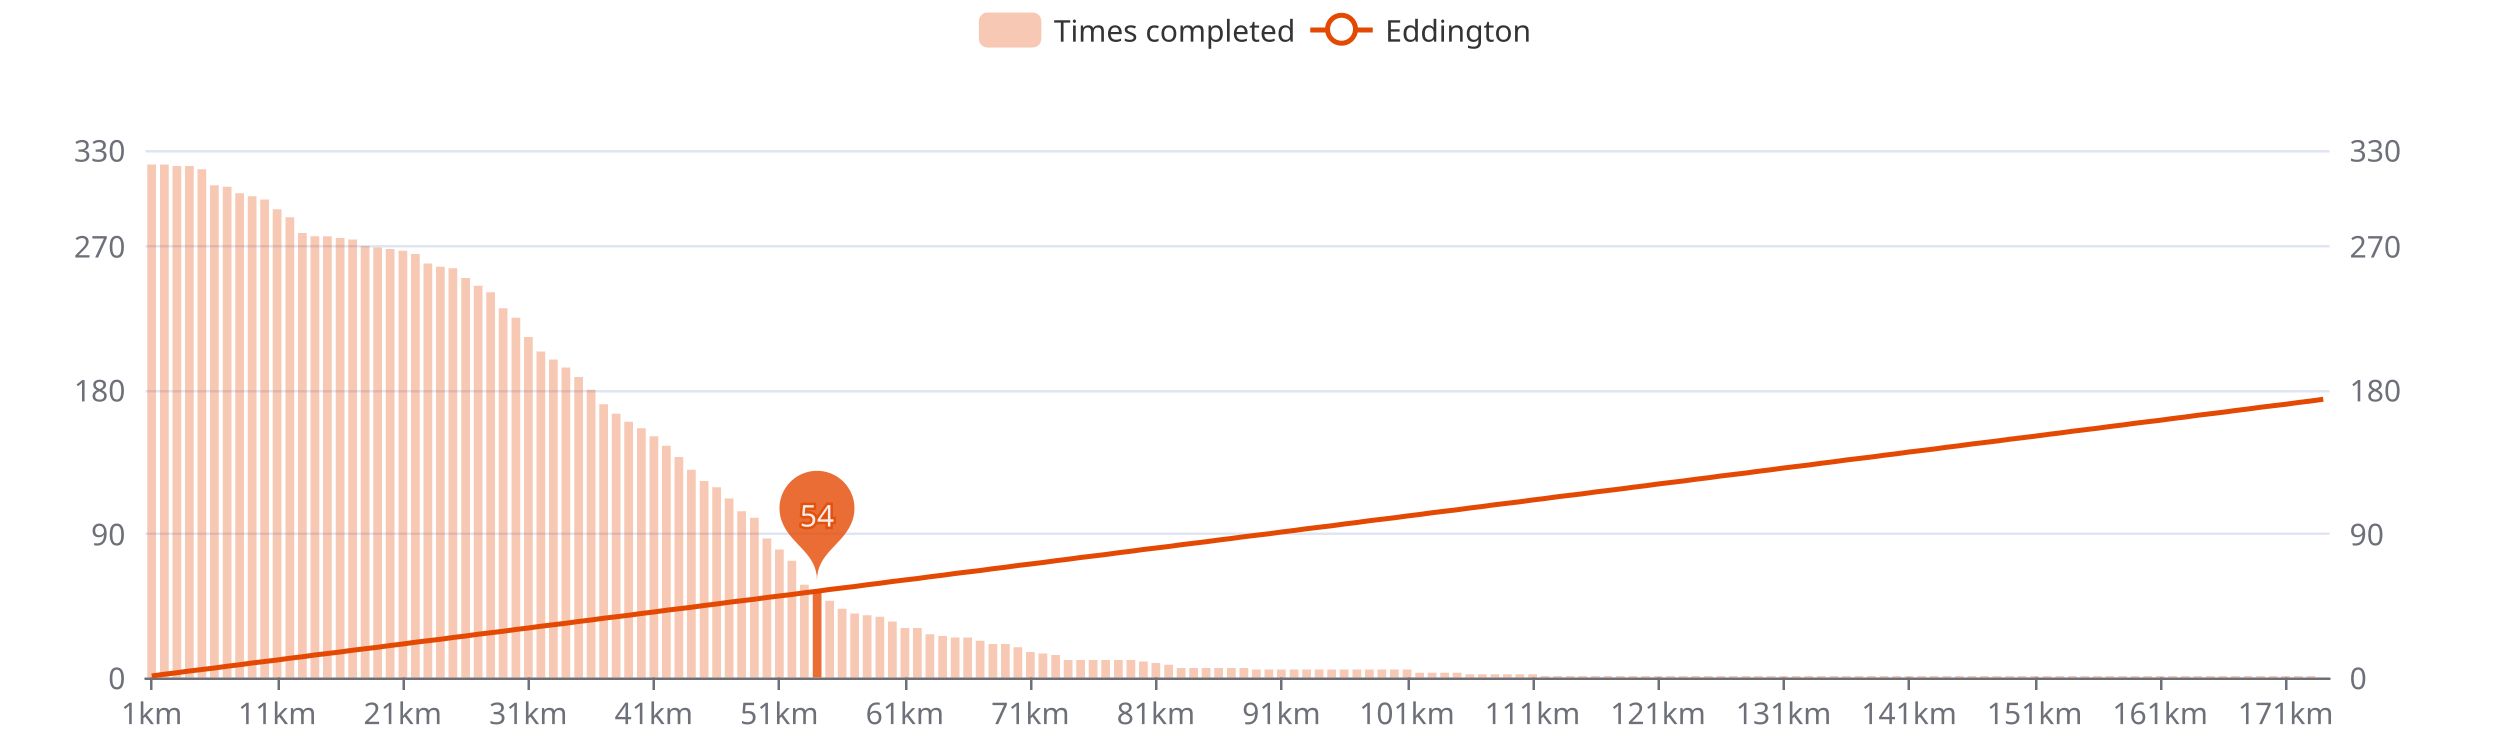
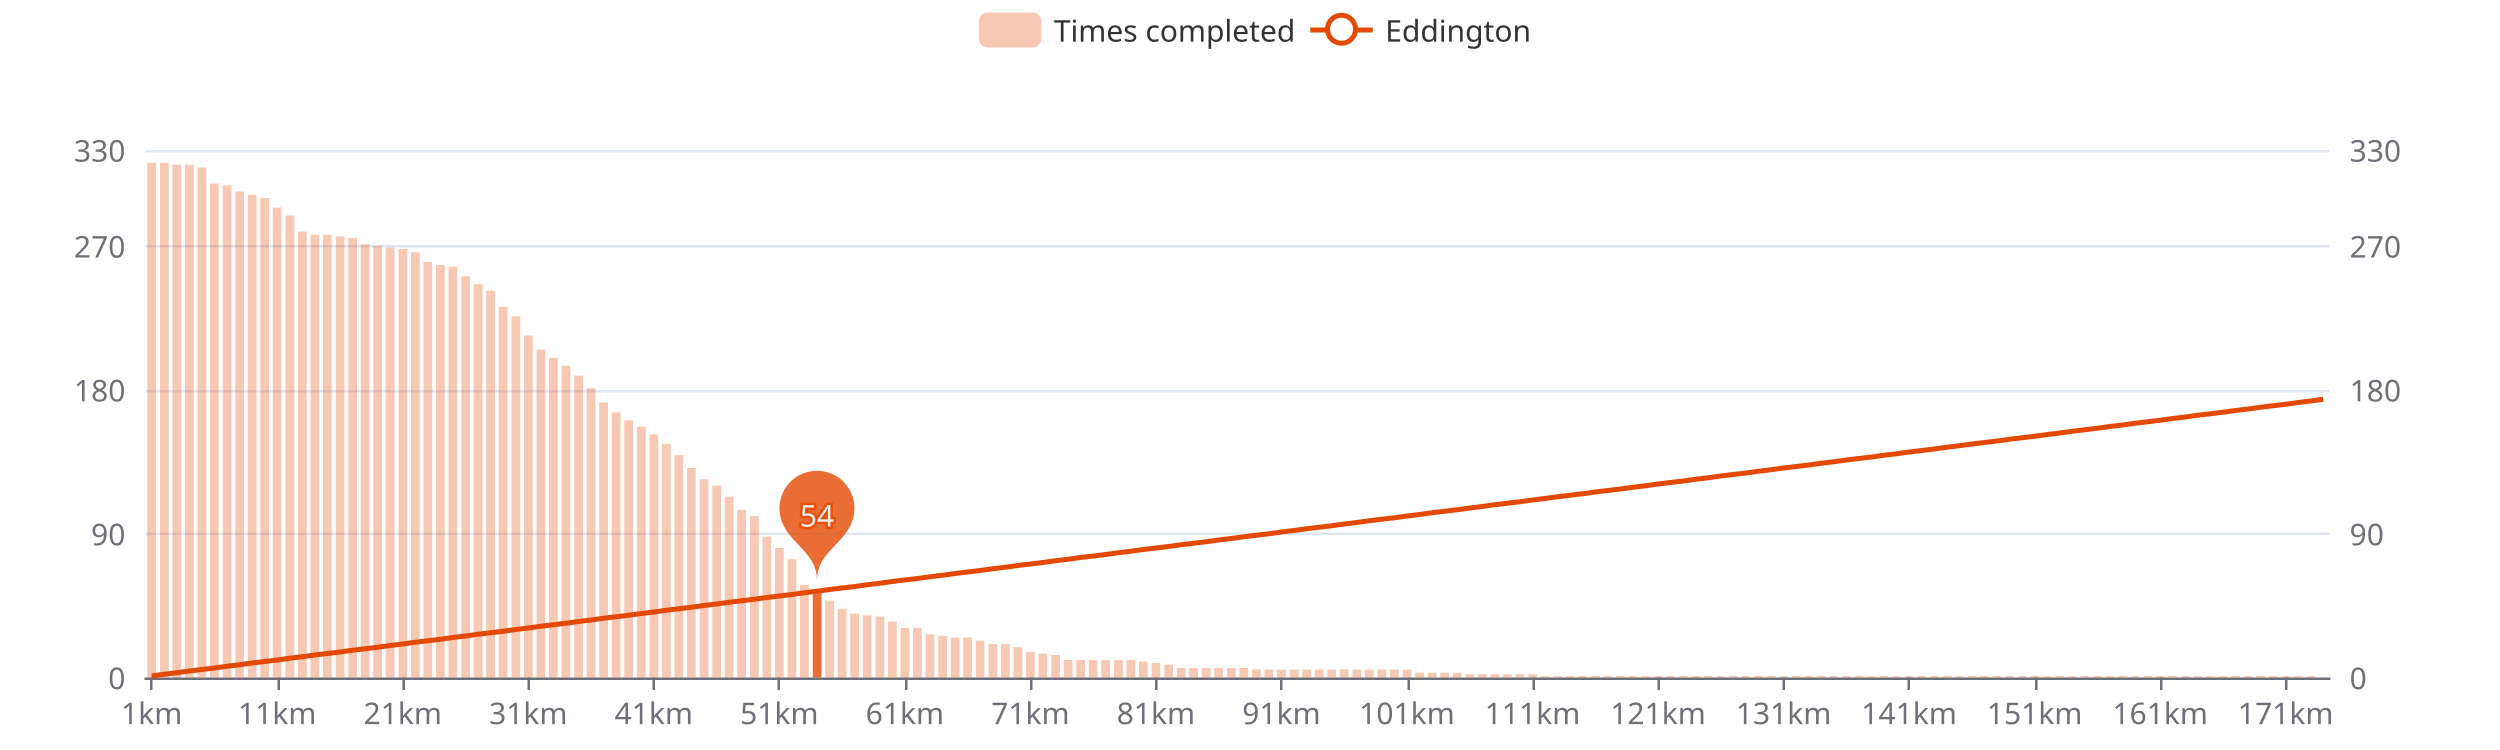
<svg xmlns="http://www.w3.org/2000/svg" width="1000" height="300" version="1.1" baseProfile="full" viewBox="0 0 1000 300">
  <rect width="1000" height="300" x="0" y="0" id="0" fill="#ffffff" />
  <path d="M58.2 271.5L931.8 271.5" fill="none" stroke="#E0E6F1" />
  <path d="M58.2 213.5L931.8 213.5" fill="none" stroke="#E0E6F1" />
  <path d="M58.2 156.5L931.8 156.5" fill="none" stroke="#E0E6F1" />
  <path d="M58.2 98.5L931.8 98.5" fill="none" stroke="#E0E6F1" />
  <path d="M58.2 60.5L931.8 60.5" fill="none" stroke="#E0E6F1" />
  <path d="M58.2 271.5L931.8 271.5" fill="none" stroke="#6E7079" stroke-linecap="round" />
  <path d="M60.5 271L60.5 276" fill="none" stroke="#6E7079" />
  <path d="M111.5 271L111.5 276" fill="none" stroke="#6E7079" />
  <path d="M161.5 271L161.5 276" fill="none" stroke="#6E7079" />
  <path d="M211.5 271L211.5 276" fill="none" stroke="#6E7079" />
  <path d="M261.5 271L261.5 276" fill="none" stroke="#6E7079" />
  <path d="M311.5 271L311.5 276" fill="none" stroke="#6E7079" />
  <path d="M362.5 271L362.5 276" fill="none" stroke="#6E7079" />
  <path d="M412.5 271L412.5 276" fill="none" stroke="#6E7079" />
  <path d="M462.5 271L462.5 276" fill="none" stroke="#6E7079" />
  <path d="M512.5 271L512.5 276" fill="none" stroke="#6E7079" />
  <path d="M563.5 271L563.5 276" fill="none" stroke="#6E7079" />
  <path d="M613.5 271L613.5 276" fill="none" stroke="#6E7079" />
  <path d="M663.5 271L663.5 276" fill="none" stroke="#6E7079" />
  <path d="M713.5 271L713.5 276" fill="none" stroke="#6E7079" />
  <path d="M763.5 271L763.5 276" fill="none" stroke="#6E7079" />
  <path d="M814.5 271L814.5 276" fill="none" stroke="#6E7079" />
  <path d="M864.5 271L864.5 276" fill="none" stroke="#6E7079" />
  <path d="M914.5 271L914.5 276" fill="none" stroke="#6E7079" />
  <text dominant-baseline="central" text-anchor="end" style="font-size:12px;font-family:sans-serif;" transform="translate(50.16 271)" fill="#6E7079">0</text>
  <text dominant-baseline="central" text-anchor="end" style="font-size:12px;font-family:sans-serif;" transform="translate(50.16 213.4545)" fill="#6E7079">90</text>
  <text dominant-baseline="central" text-anchor="end" style="font-size:12px;font-family:sans-serif;" transform="translate(50.16 155.9091)" fill="#6E7079">180</text>
  <text dominant-baseline="central" text-anchor="end" style="font-size:12px;font-family:sans-serif;" transform="translate(50.16 98.3636)" fill="#6E7079">270</text>
  <text dominant-baseline="central" text-anchor="end" style="font-size:12px;font-family:sans-serif;" transform="translate(50.16 60)" fill="#6E7079">330</text>
  <text dominant-baseline="central" text-anchor="start" style="font-size:12px;font-family:sans-serif;" transform="translate(939.84 271)" fill="#6E7079">0</text>
  <text dominant-baseline="central" text-anchor="start" style="font-size:12px;font-family:sans-serif;" transform="translate(939.84 213.4545)" fill="#6E7079">90</text>
  <text dominant-baseline="central" text-anchor="start" style="font-size:12px;font-family:sans-serif;" transform="translate(939.84 155.9091)" fill="#6E7079">180</text>
  <text dominant-baseline="central" text-anchor="start" style="font-size:12px;font-family:sans-serif;" transform="translate(939.84 98.3636)" fill="#6E7079">270</text>
  <text dominant-baseline="central" text-anchor="start" style="font-size:12px;font-family:sans-serif;" transform="translate(939.84 60)" fill="#6E7079">330</text>
  <text dominant-baseline="central" text-anchor="middle" style="font-size:12px;font-family:sans-serif;" y="6" transform="translate(60.6706 279)" fill="#6E7079">1km</text>
  <text dominant-baseline="central" text-anchor="middle" style="font-size:12px;font-family:sans-serif;" y="6" transform="translate(110.8821 279)" fill="#6E7079">11km</text>
  <text dominant-baseline="central" text-anchor="middle" style="font-size:12px;font-family:sans-serif;" y="6" transform="translate(161.0936 279)" fill="#6E7079">21km</text>
  <text dominant-baseline="central" text-anchor="middle" style="font-size:12px;font-family:sans-serif;" y="6" transform="translate(211.3051 279)" fill="#6E7079">31km</text>
  <text dominant-baseline="central" text-anchor="middle" style="font-size:12px;font-family:sans-serif;" y="6" transform="translate(261.5166 279)" fill="#6E7079">41km</text>
  <text dominant-baseline="central" text-anchor="middle" style="font-size:12px;font-family:sans-serif;" y="6" transform="translate(311.728 279)" fill="#6E7079">51km</text>
  <text dominant-baseline="central" text-anchor="middle" style="font-size:12px;font-family:sans-serif;" y="6" transform="translate(361.9395 279)" fill="#6E7079">61km</text>
  <text dominant-baseline="central" text-anchor="middle" style="font-size:12px;font-family:sans-serif;" y="6" transform="translate(412.151 279)" fill="#6E7079">71km</text>
  <text dominant-baseline="central" text-anchor="middle" style="font-size:12px;font-family:sans-serif;" y="6" transform="translate(462.3625 279)" fill="#6E7079">81km</text>
  <text dominant-baseline="central" text-anchor="middle" style="font-size:12px;font-family:sans-serif;" y="6" transform="translate(512.574 279)" fill="#6E7079">91km</text>
  <text dominant-baseline="central" text-anchor="middle" style="font-size:12px;font-family:sans-serif;" y="6" transform="translate(562.7855 279)" fill="#6E7079">101km</text>
  <text dominant-baseline="central" text-anchor="middle" style="font-size:12px;font-family:sans-serif;" y="6" transform="translate(612.997 279)" fill="#6E7079">111km</text>
  <text dominant-baseline="central" text-anchor="middle" style="font-size:12px;font-family:sans-serif;" y="6" transform="translate(663.2085 279)" fill="#6E7079">121km</text>
  <text dominant-baseline="central" text-anchor="middle" style="font-size:12px;font-family:sans-serif;" y="6" transform="translate(713.42 279)" fill="#6E7079">131km</text>
  <text dominant-baseline="central" text-anchor="middle" style="font-size:12px;font-family:sans-serif;" y="6" transform="translate(763.6315 279)" fill="#6E7079">141km</text>
  <text dominant-baseline="central" text-anchor="middle" style="font-size:12px;font-family:sans-serif;" y="6" transform="translate(813.843 279)" fill="#6E7079">151km</text>
  <text dominant-baseline="central" text-anchor="middle" style="font-size:12px;font-family:sans-serif;" y="6" transform="translate(864.0545 279)" fill="#6E7079">161km</text>
  <text dominant-baseline="central" text-anchor="middle" style="font-size:12px;font-family:sans-serif;" y="6" transform="translate(914.266 279)" fill="#6E7079">171km</text>
-   <path d="M58.9 271l3.5 0l0 -205.2l-3.5 0Z" fill="rgb(227,73,2)" fill-opacity="0.3" />
-   <path d="M64 271l3.5 0l0 -205.2l-3.5 0Z" fill="rgb(227,73,2)" fill-opacity="0.3" />
-   <path d="M69 271l3.5 0l0 -204.6l-3.5 0Z" fill="rgb(227,73,2)" fill-opacity="0.3" />
-   <path d="M74 271l3.5 0l0 -204.6l-3.5 0Z" fill="rgb(227,73,2)" fill-opacity="0.3" />
-   <path d="M79 271l3.5 0l0 -203.3l-3.5 0Z" fill="rgb(227,73,2)" fill-opacity="0.3" />
-   <path d="M84 271l3.5 0l0 -196.9l-3.5 0Z" fill="rgb(227,73,2)" fill-opacity="0.3" />
-   <path d="M89.1 271l3.5 0l0 -196.3l-3.5 0Z" fill="rgb(227,73,2)" fill-opacity="0.3" />
-   <path d="M94.1 271l3.5 0l0 -193.7l-3.5 0Z" fill="rgb(227,73,2)" fill-opacity="0.3" />
-   <path d="M99.1 271l3.5 0l0 -192.5l-3.5 0Z" fill="rgb(227,73,2)" fill-opacity="0.3" />
-   <path d="M104.1 271l3.5 0l0 -191.2l-3.5 0Z" fill="rgb(227,73,2)" fill-opacity="0.3" />
-   <path d="M109.1 271l3.5 0l0 -187.3l-3.5 0Z" fill="rgb(227,73,2)" fill-opacity="0.3" />
-   <path d="M114.2 271l3.5 0l0 -184.1l-3.5 0Z" fill="rgb(227,73,2)" fill-opacity="0.3" />
-   <path d="M119.2 271l3.5 0l0 -177.8l-3.5 0Z" fill="rgb(227,73,2)" fill-opacity="0.3" />
-   <path d="M124.2 271l3.5 0l0 -176.5l-3.5 0Z" fill="rgb(227,73,2)" fill-opacity="0.3" />
-   <path d="M129.2 271l3.5 0l0 -176.5l-3.5 0Z" fill="rgb(227,73,2)" fill-opacity="0.3" />
-   <path d="M134.3 271l3.5 0l0 -175.8l-3.5 0Z" fill="rgb(227,73,2)" fill-opacity="0.3" />
-   <path d="M139.3 271l3.5 0l0 -175.2l-3.5 0Z" fill="rgb(227,73,2)" fill-opacity="0.3" />
-   <path d="M144.3 271l3.5 0l0 -172.6l-3.5 0Z" fill="rgb(227,73,2)" fill-opacity="0.3" />
-   <path d="M149.3 271l3.5 0l0 -172l-3.5 0Z" fill="rgb(227,73,2)" fill-opacity="0.3" />
-   <path d="M154.3 271l3.5 0l0 -171.4l-3.5 0Z" fill="rgb(227,73,2)" fill-opacity="0.3" />
-   <path d="M159.4 271l3.5 0l0 -170.7l-3.5 0Z" fill="rgb(227,73,2)" fill-opacity="0.3" />
-   <path d="M164.4 271l3.5 0l0 -169.4l-3.5 0Z" fill="rgb(227,73,2)" fill-opacity="0.3" />
-   <path d="M169.4 271l3.5 0l0 -165.6l-3.5 0Z" fill="rgb(227,73,2)" fill-opacity="0.3" />
-   <path d="M174.4 271l3.5 0l0 -164.3l-3.5 0Z" fill="rgb(227,73,2)" fill-opacity="0.3" />
-   <path d="M179.4 271l3.5 0l0 -163.7l-3.5 0Z" fill="rgb(227,73,2)" fill-opacity="0.3" />
-   <path d="M184.5 271l3.5 0l0 -159.8l-3.5 0Z" fill="rgb(227,73,2)" fill-opacity="0.3" />
-   <path d="M189.5 271l3.5 0l0 -156.7l-3.5 0Z" fill="rgb(227,73,2)" fill-opacity="0.3" />
-   <path d="M194.5 271l3.5 0l0 -154.1l-3.5 0Z" fill="rgb(227,73,2)" fill-opacity="0.3" />
-   <path d="M199.5 271l3.5 0l0 -147.7l-3.5 0Z" fill="rgb(227,73,2)" fill-opacity="0.3" />
-   <path d="M204.6 271l3.5 0l0 -143.9l-3.5 0Z" fill="rgb(227,73,2)" fill-opacity="0.3" />
-   <path d="M209.6 271l3.5 0l0 -136.2l-3.5 0Z" fill="rgb(227,73,2)" fill-opacity="0.3" />
-   <path d="M214.6 271l3.5 0l0 -130.4l-3.5 0Z" fill="rgb(227,73,2)" fill-opacity="0.3" />
-   <path d="M219.6 271l3.5 0l0 -127.2l-3.5 0Z" fill="rgb(227,73,2)" fill-opacity="0.3" />
-   <path d="M224.6 271l3.5 0l0 -124l-3.5 0Z" fill="rgb(227,73,2)" fill-opacity="0.3" />
-   <path d="M229.7 271l3.5 0l0 -120.2l-3.5 0Z" fill="rgb(227,73,2)" fill-opacity="0.3" />
-   <path d="M234.7 271l3.5 0l0 -115.1l-3.5 0Z" fill="rgb(227,73,2)" fill-opacity="0.3" />
-   <path d="M239.7 271l3.5 0l0 -109.3l-3.5 0Z" fill="rgb(227,73,2)" fill-opacity="0.3" />
-   <path d="M244.7 271l3.5 0l0 -105.5l-3.5 0Z" fill="rgb(227,73,2)" fill-opacity="0.3" />
-   <path d="M249.7 271l3.5 0l0 -102.3l-3.5 0Z" fill="rgb(227,73,2)" fill-opacity="0.3" />
-   <path d="M254.8 271l3.5 0l0 -99.7l-3.5 0Z" fill="rgb(227,73,2)" fill-opacity="0.3" />
-   <path d="M259.8 271l3.5 0l0 -96.5l-3.5 0Z" fill="rgb(227,73,2)" fill-opacity="0.3" />
-   <path d="M264.8 271l3.5 0l0 -92.7l-3.5 0Z" fill="rgb(227,73,2)" fill-opacity="0.3" />
-   <path d="M269.8 271l3.5 0l0 -88.2l-3.5 0Z" fill="rgb(227,73,2)" fill-opacity="0.3" />
-   <path d="M274.8 271l3.5 0l0 -83.1l-3.5 0Z" fill="rgb(227,73,2)" fill-opacity="0.3" />
-   <path d="M279.9 271l3.5 0l0 -78.6l-3.5 0Z" fill="rgb(227,73,2)" fill-opacity="0.3" />
-   <path d="M284.9 271l3.5 0l0 -76.1l-3.5 0Z" fill="rgb(227,73,2)" fill-opacity="0.3" />
-   <path d="M289.9 271l3.5 0l0 -71.6l-3.5 0Z" fill="rgb(227,73,2)" fill-opacity="0.3" />
-   <path d="M294.9 271l3.5 0l0 -66.5l-3.5 0Z" fill="rgb(227,73,2)" fill-opacity="0.3" />
-   <path d="M300 271l3.5 0l0 -63.9l-3.5 0Z" fill="rgb(227,73,2)" fill-opacity="0.3" />
-   <path d="M305 271l3.5 0l0 -55.6l-3.5 0Z" fill="rgb(227,73,2)" fill-opacity="0.3" />
-   <path d="M310 271l3.5 0l0 -51.2l-3.5 0Z" fill="rgb(227,73,2)" fill-opacity="0.3" />
-   <path d="M315 271l3.5 0l0 -46.7l-3.5 0Z" fill="rgb(227,73,2)" fill-opacity="0.3" />
+   <path d="M58.9 271l3.5 0l0 -205.9l-3.5 0Z" fill="rgb(227,73,2)" fill-opacity="0.3" />
+   <path d="M64 271l3.5 0l0 -205.9l-3.5 0Z" fill="rgb(227,73,2)" fill-opacity="0.3" />
+   <path d="M69 271l3.5 0l0 -205.2l-3.5 0Z" fill="rgb(227,73,2)" fill-opacity="0.3" />
+   <path d="M74 271l3.5 0l0 -205.2l-3.5 0Z" fill="rgb(227,73,2)" fill-opacity="0.3" />
+   <path d="M79 271l3.5 0l0 -204l-3.5 0Z" fill="rgb(227,73,2)" fill-opacity="0.3" />
+   <path d="M84 271l3.5 0l0 -197.6l-3.5 0Z" fill="rgb(227,73,2)" fill-opacity="0.3" />
+   <path d="M89.1 271l3.5 0l0 -196.9l-3.5 0Z" fill="rgb(227,73,2)" fill-opacity="0.3" />
+   <path d="M94.1 271l3.5 0l0 -194.4l-3.5 0Z" fill="rgb(227,73,2)" fill-opacity="0.3" />
+   <path d="M99.1 271l3.5 0l0 -193.1l-3.5 0Z" fill="rgb(227,73,2)" fill-opacity="0.3" />
+   <path d="M104.1 271l3.5 0l0 -191.8l-3.5 0Z" fill="rgb(227,73,2)" fill-opacity="0.3" />
+   <path d="M109.1 271l3.5 0l0 -188l-3.5 0Z" fill="rgb(227,73,2)" fill-opacity="0.3" />
+   <path d="M114.2 271l3.5 0l0 -184.8l-3.5 0Z" fill="rgb(227,73,2)" fill-opacity="0.3" />
+   <path d="M119.2 271l3.5 0l0 -178.4l-3.5 0Z" fill="rgb(227,73,2)" fill-opacity="0.3" />
+   <path d="M124.2 271l3.5 0l0 -177.1l-3.5 0Z" fill="rgb(227,73,2)" fill-opacity="0.3" />
+   <path d="M129.2 271l3.5 0l0 -177.1l-3.5 0Z" fill="rgb(227,73,2)" fill-opacity="0.3" />
+   <path d="M134.3 271l3.5 0l0 -176.5l-3.5 0Z" fill="rgb(227,73,2)" fill-opacity="0.3" />
+   <path d="M139.3 271l3.5 0l0 -175.8l-3.5 0Z" fill="rgb(227,73,2)" fill-opacity="0.3" />
+   <path d="M144.3 271l3.5 0l0 -173.3l-3.5 0Z" fill="rgb(227,73,2)" fill-opacity="0.3" />
+   <path d="M149.3 271l3.5 0l0 -172.6l-3.5 0Z" fill="rgb(227,73,2)" fill-opacity="0.3" />
+   <path d="M154.3 271l3.5 0l0 -172l-3.5 0Z" fill="rgb(227,73,2)" fill-opacity="0.3" />
+   <path d="M159.4 271l3.5 0l0 -171.4l-3.5 0Z" fill="rgb(227,73,2)" fill-opacity="0.3" />
+   <path d="M164.4 271l3.5 0l0 -170.1l-3.5 0Z" fill="rgb(227,73,2)" fill-opacity="0.3" />
+   <path d="M169.4 271l3.5 0l0 -166.2l-3.5 0Z" fill="rgb(227,73,2)" fill-opacity="0.3" />
+   <path d="M174.4 271l3.5 0l0 -165l-3.5 0Z" fill="rgb(227,73,2)" fill-opacity="0.3" />
+   <path d="M179.4 271l3.5 0l0 -164.3l-3.5 0Z" fill="rgb(227,73,2)" fill-opacity="0.3" />
+   <path d="M184.5 271l3.5 0l0 -160.5l-3.5 0Z" fill="rgb(227,73,2)" fill-opacity="0.3" />
+   <path d="M189.5 271l3.5 0l0 -157.3l-3.5 0Z" fill="rgb(227,73,2)" fill-opacity="0.3" />
+   <path d="M194.5 271l3.5 0l0 -154.7l-3.5 0Z" fill="rgb(227,73,2)" fill-opacity="0.3" />
+   <path d="M199.5 271l3.5 0l0 -148.3l-3.5 0Z" fill="rgb(227,73,2)" fill-opacity="0.3" />
+   <path d="M204.6 271l3.5 0l0 -144.5l-3.5 0Z" fill="rgb(227,73,2)" fill-opacity="0.3" />
+   <path d="M209.6 271l3.5 0l0 -136.8l-3.5 0Z" fill="rgb(227,73,2)" fill-opacity="0.3" />
+   <path d="M214.6 271l3.5 0l0 -131.1l-3.5 0Z" fill="rgb(227,73,2)" fill-opacity="0.3" />
+   <path d="M219.6 271l3.5 0l0 -127.9l-3.5 0Z" fill="rgb(227,73,2)" fill-opacity="0.3" />
+   <path d="M224.6 271l3.5 0l0 -124.7l-3.5 0Z" fill="rgb(227,73,2)" fill-opacity="0.3" />
+   <path d="M229.7 271l3.5 0l0 -120.8l-3.5 0Z" fill="rgb(227,73,2)" fill-opacity="0.3" />
+   <path d="M234.7 271l3.5 0l0 -115.7l-3.5 0Z" fill="rgb(227,73,2)" fill-opacity="0.3" />
+   <path d="M239.7 271l3.5 0l0 -110l-3.5 0Z" fill="rgb(227,73,2)" fill-opacity="0.3" />
+   <path d="M244.7 271l3.5 0l0 -106.1l-3.5 0Z" fill="rgb(227,73,2)" fill-opacity="0.3" />
+   <path d="M249.7 271l3.5 0l0 -102.9l-3.5 0Z" fill="rgb(227,73,2)" fill-opacity="0.3" />
+   <path d="M254.8 271l3.5 0l0 -100.4l-3.5 0Z" fill="rgb(227,73,2)" fill-opacity="0.3" />
+   <path d="M259.8 271l3.5 0l0 -97.2l-3.5 0Z" fill="rgb(227,73,2)" fill-opacity="0.3" />
+   <path d="M264.8 271l3.5 0l0 -93.4l-3.5 0Z" fill="rgb(227,73,2)" fill-opacity="0.3" />
+   <path d="M269.8 271l3.5 0l0 -88.9l-3.5 0Z" fill="rgb(227,73,2)" fill-opacity="0.3" />
+   <path d="M274.8 271l3.5 0l0 -83.8l-3.5 0Z" fill="rgb(227,73,2)" fill-opacity="0.3" />
+   <path d="M279.9 271l3.5 0l0 -79.3l-3.5 0Z" fill="rgb(227,73,2)" fill-opacity="0.3" />
+   <path d="M284.9 271l3.5 0l0 -76.7l-3.5 0Z" fill="rgb(227,73,2)" fill-opacity="0.3" />
+   <path d="M289.9 271l3.5 0l0 -72.3l-3.5 0Z" fill="rgb(227,73,2)" fill-opacity="0.3" />
+   <path d="M294.9 271l3.5 0l0 -67.1l-3.5 0Z" fill="rgb(227,73,2)" fill-opacity="0.3" />
+   <path d="M300 271l3.5 0l0 -64.6l-3.5 0Z" fill="rgb(227,73,2)" fill-opacity="0.3" />
+   <path d="M305 271l3.5 0l0 -56.3l-3.5 0Z" fill="rgb(227,73,2)" fill-opacity="0.3" />
+   <path d="M310 271l3.5 0l0 -51.8l-3.5 0Z" fill="rgb(227,73,2)" fill-opacity="0.3" />
+   <path d="M315 271l3.5 0l0 -47.3l-3.5 0Z" fill="rgb(227,73,2)" fill-opacity="0.3" />
  <path d="M320 271l3.5 0l0 -37.1l-3.5 0Z" fill="rgb(227,73,2)" fill-opacity="0.3" />
  <path d="M325.1 271l3.5 0l0 -34.5l-3.5 0Z" fill="rgb(227,73,2)" fill-opacity="0.8" />
  <path d="M330.1 271l3.5 0l0 -30.7l-3.5 0Z" fill="rgb(227,73,2)" fill-opacity="0.3" />
  <path d="M335.1 271l3.5 0l0 -27.5l-3.5 0Z" fill="rgb(227,73,2)" fill-opacity="0.3" />
  <path d="M340.1 271l3.5 0l0 -25.6l-3.5 0Z" fill="rgb(227,73,2)" fill-opacity="0.3" />
  <path d="M345.1 271l3.5 0l0 -24.9l-3.5 0Z" fill="rgb(227,73,2)" fill-opacity="0.3" />
  <path d="M350.2 271l3.5 0l0 -24.3l-3.5 0Z" fill="rgb(227,73,2)" fill-opacity="0.3" />
  <path d="M355.2 271l3.5 0l0 -22.4l-3.5 0Z" fill="rgb(227,73,2)" fill-opacity="0.3" />
  <path d="M360.2 271l3.5 0l0 -19.8l-3.5 0Z" fill="rgb(227,73,2)" fill-opacity="0.3" />
  <path d="M365.2 271l3.5 0l0 -19.8l-3.5 0Z" fill="rgb(227,73,2)" fill-opacity="0.3" />
  <path d="M370.2 271l3.5 0l0 -17.3l-3.5 0Z" fill="rgb(227,73,2)" fill-opacity="0.3" />
  <path d="M375.3 271l3.5 0l0 -16.6l-3.5 0Z" fill="rgb(227,73,2)" fill-opacity="0.3" />
  <path d="M380.3 271l3.5 0l0 -16l-3.5 0Z" fill="rgb(227,73,2)" fill-opacity="0.3" />
  <path d="M385.3 271l3.5 0l0 -16l-3.5 0Z" fill="rgb(227,73,2)" fill-opacity="0.3" />
  <path d="M390.3 271l3.5 0l0 -14.7l-3.5 0Z" fill="rgb(227,73,2)" fill-opacity="0.3" />
  <path d="M395.4 271l3.5 0l0 -13.4l-3.5 0Z" fill="rgb(227,73,2)" fill-opacity="0.3" />
  <path d="M400.4 271l3.5 0l0 -13.4l-3.5 0Z" fill="rgb(227,73,2)" fill-opacity="0.3" />
  <path d="M405.4 271l3.5 0l0 -12.1l-3.5 0Z" fill="rgb(227,73,2)" fill-opacity="0.3" />
  <path d="M410.4 271l3.5 0l0 -10.2l-3.5 0Z" fill="rgb(227,73,2)" fill-opacity="0.3" />
  <path d="M415.4 271l3.5 0l0 -9.6l-3.5 0Z" fill="rgb(227,73,2)" fill-opacity="0.3" />
  <path d="M420.5 271l3.5 0l0 -9l-3.5 0Z" fill="rgb(227,73,2)" fill-opacity="0.3" />
  <path d="M425.5 271l3.5 0l0 -7l-3.5 0Z" fill="rgb(227,73,2)" fill-opacity="0.3" />
  <path d="M430.5 271l3.5 0l0 -7l-3.5 0Z" fill="rgb(227,73,2)" fill-opacity="0.3" />
  <path d="M435.5 271l3.5 0l0 -7l-3.5 0Z" fill="rgb(227,73,2)" fill-opacity="0.3" />
  <path d="M440.5 271l3.5 0l0 -7l-3.5 0Z" fill="rgb(227,73,2)" fill-opacity="0.3" />
  <path d="M445.6 271l3.5 0l0 -7l-3.5 0Z" fill="rgb(227,73,2)" fill-opacity="0.3" />
  <path d="M450.6 271l3.5 0l0 -7l-3.5 0Z" fill="rgb(227,73,2)" fill-opacity="0.3" />
  <path d="M455.6 271l3.5 0l0 -6.4l-3.5 0Z" fill="rgb(227,73,2)" fill-opacity="0.3" />
  <path d="M460.6 271l3.5 0l0 -5.8l-3.5 0Z" fill="rgb(227,73,2)" fill-opacity="0.3" />
  <path d="M465.7 271l3.5 0l0 -5.1l-3.5 0Z" fill="rgb(227,73,2)" fill-opacity="0.3" />
  <path d="M470.7 271l3.5 0l0 -3.8l-3.5 0Z" fill="rgb(227,73,2)" fill-opacity="0.3" />
  <path d="M475.7 271l3.5 0l0 -3.8l-3.5 0Z" fill="rgb(227,73,2)" fill-opacity="0.3" />
  <path d="M480.7 271l3.5 0l0 -3.8l-3.5 0Z" fill="rgb(227,73,2)" fill-opacity="0.3" />
  <path d="M485.7 271l3.5 0l0 -3.8l-3.5 0Z" fill="rgb(227,73,2)" fill-opacity="0.3" />
  <path d="M490.8 271l3.5 0l0 -3.8l-3.5 0Z" fill="rgb(227,73,2)" fill-opacity="0.3" />
  <path d="M495.8 271l3.5 0l0 -3.8l-3.5 0Z" fill="rgb(227,73,2)" fill-opacity="0.3" />
  <path d="M500.8 271l3.5 0l0 -3.2l-3.5 0Z" fill="rgb(227,73,2)" fill-opacity="0.3" />
  <path d="M505.8 271l3.5 0l0 -3.2l-3.5 0Z" fill="rgb(227,73,2)" fill-opacity="0.3" />
  <path d="M510.8 271l3.5 0l0 -3.2l-3.5 0Z" fill="rgb(227,73,2)" fill-opacity="0.3" />
  <path d="M515.9 271l3.5 0l0 -3.2l-3.5 0Z" fill="rgb(227,73,2)" fill-opacity="0.3" />
  <path d="M520.9 271l3.5 0l0 -3.2l-3.5 0Z" fill="rgb(227,73,2)" fill-opacity="0.3" />
  <path d="M525.9 271l3.5 0l0 -3.2l-3.5 0Z" fill="rgb(227,73,2)" fill-opacity="0.3" />
  <path d="M530.9 271l3.5 0l0 -3.2l-3.5 0Z" fill="rgb(227,73,2)" fill-opacity="0.3" />
  <path d="M535.9 271l3.5 0l0 -3.2l-3.5 0Z" fill="rgb(227,73,2)" fill-opacity="0.3" />
  <path d="M541 271l3.5 0l0 -3.2l-3.5 0Z" fill="rgb(227,73,2)" fill-opacity="0.3" />
  <path d="M546 271l3.5 0l0 -3.2l-3.5 0Z" fill="rgb(227,73,2)" fill-opacity="0.3" />
  <path d="M551 271l3.5 0l0 -3.2l-3.5 0Z" fill="rgb(227,73,2)" fill-opacity="0.3" />
  <path d="M556 271l3.5 0l0 -3.2l-3.5 0Z" fill="rgb(227,73,2)" fill-opacity="0.3" />
  <path d="M561.1 271l3.5 0l0 -3.2l-3.5 0Z" fill="rgb(227,73,2)" fill-opacity="0.3" />
  <path d="M566.1 271l3.5 0l0 -1.9l-3.5 0Z" fill="rgb(227,73,2)" fill-opacity="0.3" />
  <path d="M571.1 271l3.5 0l0 -1.9l-3.5 0Z" fill="rgb(227,73,2)" fill-opacity="0.3" />
  <path d="M576.1 271l3.5 0l0 -1.9l-3.5 0Z" fill="rgb(227,73,2)" fill-opacity="0.3" />
  <path d="M581.1 271l3.5 0l0 -1.9l-3.5 0Z" fill="rgb(227,73,2)" fill-opacity="0.3" />
  <path d="M586.2 271l3.5 0l0 -1.3l-3.5 0Z" fill="rgb(227,73,2)" fill-opacity="0.3" />
  <path d="M591.2 271l3.5 0l0 -1.3l-3.5 0Z" fill="rgb(227,73,2)" fill-opacity="0.3" />
  <path d="M596.2 271l3.5 0l0 -1.3l-3.5 0Z" fill="rgb(227,73,2)" fill-opacity="0.3" />
  <path d="M601.2 271l3.5 0l0 -1.3l-3.5 0Z" fill="rgb(227,73,2)" fill-opacity="0.3" />
  <path d="M606.2 271l3.5 0l0 -1.3l-3.5 0Z" fill="rgb(227,73,2)" fill-opacity="0.3" />
  <path d="M611.3 271l3.5 0l0 -1.3l-3.5 0Z" fill="rgb(227,73,2)" fill-opacity="0.3" />
  <path d="M616.3 271l3.5 0l0 -0.6l-3.5 0Z" fill="rgb(227,73,2)" fill-opacity="0.3" />
  <path d="M621.3 271l3.5 0l0 -0.6l-3.5 0Z" fill="rgb(227,73,2)" fill-opacity="0.3" />
  <path d="M626.3 271l3.5 0l0 -0.6l-3.5 0Z" fill="rgb(227,73,2)" fill-opacity="0.3" />
  <path d="M631.3 271l3.5 0l0 -0.6l-3.5 0Z" fill="rgb(227,73,2)" fill-opacity="0.3" />
  <path d="M636.4 271l3.5 0l0 -0.6l-3.5 0Z" fill="rgb(227,73,2)" fill-opacity="0.3" />
  <path d="M641.4 271l3.5 0l0 -0.6l-3.5 0Z" fill="rgb(227,73,2)" fill-opacity="0.3" />
  <path d="M646.4 271l3.5 0l0 -0.6l-3.5 0Z" fill="rgb(227,73,2)" fill-opacity="0.3" />
  <path d="M651.4 271l3.5 0l0 -0.6l-3.5 0Z" fill="rgb(227,73,2)" fill-opacity="0.3" />
  <path d="M656.5 271l3.5 0l0 -0.6l-3.5 0Z" fill="rgb(227,73,2)" fill-opacity="0.3" />
  <path d="M661.5 271l3.5 0l0 -0.6l-3.5 0Z" fill="rgb(227,73,2)" fill-opacity="0.3" />
  <path d="M666.5 271l3.5 0l0 -0.6l-3.5 0Z" fill="rgb(227,73,2)" fill-opacity="0.3" />
  <path d="M671.5 271l3.5 0l0 -0.6l-3.5 0Z" fill="rgb(227,73,2)" fill-opacity="0.3" />
  <path d="M676.5 271l3.5 0l0 -0.6l-3.5 0Z" fill="rgb(227,73,2)" fill-opacity="0.3" />
  <path d="M681.6 271l3.5 0l0 -0.6l-3.5 0Z" fill="rgb(227,73,2)" fill-opacity="0.3" />
  <path d="M686.6 271l3.5 0l0 -0.6l-3.5 0Z" fill="rgb(227,73,2)" fill-opacity="0.3" />
  <path d="M691.6 271l3.5 0l0 -0.6l-3.5 0Z" fill="rgb(227,73,2)" fill-opacity="0.3" />
  <path d="M696.6 271l3.5 0l0 -0.6l-3.5 0Z" fill="rgb(227,73,2)" fill-opacity="0.3" />
  <path d="M701.6 271l3.5 0l0 -0.6l-3.5 0Z" fill="rgb(227,73,2)" fill-opacity="0.3" />
  <path d="M706.7 271l3.5 0l0 -0.6l-3.5 0Z" fill="rgb(227,73,2)" fill-opacity="0.3" />
  <path d="M711.7 271l3.5 0l0 -0.6l-3.5 0Z" fill="rgb(227,73,2)" fill-opacity="0.3" />
  <path d="M716.7 271l3.5 0l0 -0.6l-3.5 0Z" fill="rgb(227,73,2)" fill-opacity="0.3" />
  <path d="M721.7 271l3.5 0l0 -0.6l-3.5 0Z" fill="rgb(227,73,2)" fill-opacity="0.3" />
  <path d="M726.8 271l3.5 0l0 -0.6l-3.5 0Z" fill="rgb(227,73,2)" fill-opacity="0.3" />
  <path d="M731.8 271l3.5 0l0 -0.6l-3.5 0Z" fill="rgb(227,73,2)" fill-opacity="0.3" />
  <path d="M736.8 271l3.5 0l0 -0.6l-3.5 0Z" fill="rgb(227,73,2)" fill-opacity="0.3" />
  <path d="M741.8 271l3.5 0l0 -0.6l-3.5 0Z" fill="rgb(227,73,2)" fill-opacity="0.3" />
  <path d="M746.8 271l3.5 0l0 -0.6l-3.5 0Z" fill="rgb(227,73,2)" fill-opacity="0.3" />
  <path d="M751.9 271l3.5 0l0 -0.6l-3.5 0Z" fill="rgb(227,73,2)" fill-opacity="0.3" />
  <path d="M756.9 271l3.5 0l0 -0.6l-3.5 0Z" fill="rgb(227,73,2)" fill-opacity="0.3" />
  <path d="M761.9 271l3.5 0l0 -0.6l-3.5 0Z" fill="rgb(227,73,2)" fill-opacity="0.3" />
  <path d="M766.9 271l3.5 0l0 -0.6l-3.5 0Z" fill="rgb(227,73,2)" fill-opacity="0.3" />
  <path d="M771.9 271l3.5 0l0 -0.6l-3.5 0Z" fill="rgb(227,73,2)" fill-opacity="0.3" />
  <path d="M777 271l3.5 0l0 -0.6l-3.5 0Z" fill="rgb(227,73,2)" fill-opacity="0.3" />
  <path d="M782 271l3.5 0l0 -0.6l-3.5 0Z" fill="rgb(227,73,2)" fill-opacity="0.3" />
  <path d="M787 271l3.5 0l0 -0.6l-3.5 0Z" fill="rgb(227,73,2)" fill-opacity="0.3" />
  <path d="M792 271l3.5 0l0 -0.6l-3.5 0Z" fill="rgb(227,73,2)" fill-opacity="0.3" />
  <path d="M797 271l3.5 0l0 -0.6l-3.5 0Z" fill="rgb(227,73,2)" fill-opacity="0.3" />
  <path d="M802.1 271l3.5 0l0 -0.6l-3.5 0Z" fill="rgb(227,73,2)" fill-opacity="0.3" />
  <path d="M807.1 271l3.5 0l0 -0.6l-3.5 0Z" fill="rgb(227,73,2)" fill-opacity="0.3" />
  <path d="M812.1 271l3.5 0l0 -0.6l-3.5 0Z" fill="rgb(227,73,2)" fill-opacity="0.3" />
  <path d="M817.1 271l3.5 0l0 -0.6l-3.5 0Z" fill="rgb(227,73,2)" fill-opacity="0.3" />
  <path d="M822.2 271l3.5 0l0 -0.6l-3.5 0Z" fill="rgb(227,73,2)" fill-opacity="0.3" />
  <path d="M827.2 271l3.5 0l0 -0.6l-3.5 0Z" fill="rgb(227,73,2)" fill-opacity="0.3" />
  <path d="M832.2 271l3.5 0l0 -0.6l-3.5 0Z" fill="rgb(227,73,2)" fill-opacity="0.3" />
  <path d="M837.2 271l3.5 0l0 -0.6l-3.5 0Z" fill="rgb(227,73,2)" fill-opacity="0.3" />
  <path d="M842.2 271l3.5 0l0 -0.6l-3.5 0Z" fill="rgb(227,73,2)" fill-opacity="0.3" />
  <path d="M847.3 271l3.5 0l0 -0.6l-3.5 0Z" fill="rgb(227,73,2)" fill-opacity="0.3" />
  <path d="M852.3 271l3.5 0l0 -0.6l-3.5 0Z" fill="rgb(227,73,2)" fill-opacity="0.3" />
  <path d="M857.3 271l3.5 0l0 -0.6l-3.5 0Z" fill="rgb(227,73,2)" fill-opacity="0.3" />
  <path d="M862.3 271l3.5 0l0 -0.6l-3.5 0Z" fill="rgb(227,73,2)" fill-opacity="0.3" />
  <path d="M867.3 271l3.5 0l0 -0.6l-3.5 0Z" fill="rgb(227,73,2)" fill-opacity="0.3" />
  <path d="M872.4 271l3.5 0l0 -0.6l-3.5 0Z" fill="rgb(227,73,2)" fill-opacity="0.3" />
  <path d="M877.4 271l3.5 0l0 -0.6l-3.5 0Z" fill="rgb(227,73,2)" fill-opacity="0.3" />
  <path d="M882.4 271l3.5 0l0 -0.6l-3.5 0Z" fill="rgb(227,73,2)" fill-opacity="0.3" />
  <path d="M887.4 271l3.5 0l0 -0.6l-3.5 0Z" fill="rgb(227,73,2)" fill-opacity="0.3" />
  <path d="M892.4 271l3.5 0l0 -0.6l-3.5 0Z" fill="rgb(227,73,2)" fill-opacity="0.3" />
  <path d="M897.5 271l3.5 0l0 -0.6l-3.5 0Z" fill="rgb(227,73,2)" fill-opacity="0.3" />
  <path d="M902.5 271l3.5 0l0 -0.6l-3.5 0Z" fill="rgb(227,73,2)" fill-opacity="0.3" />
  <path d="M907.5 271l3.5 0l0 -0.6l-3.5 0Z" fill="rgb(227,73,2)" fill-opacity="0.3" />
  <path d="M912.5 271l3.5 0l0 -0.6l-3.5 0Z" fill="rgb(227,73,2)" fill-opacity="0.3" />
  <path d="M917.6 271l3.5 0l0 -0.6l-3.5 0Z" fill="rgb(227,73,2)" fill-opacity="0.3" />
  <path d="M922.6 271l3.5 0l0 -0.6l-3.5 0Z" fill="rgb(227,73,2)" fill-opacity="0.3" />
  <path d="M927.6 271l3.5 0l0 0l-3.5 0Z" fill="rgb(227,73,2)" fill-opacity="0.3" />
  <path d="M-5 -5l226.9 0l0 24l-226.9 0Z" transform="translate(391.54 5)" fill="rgb(0,0,0)" fill-opacity="0" stroke="#ccc" stroke-width="0" />
  <path d="M3.5 0L21.5 0A3.5 3.5 0 0 1 25 3.5L25 10.5A3.5 3.5 0 0 1 21.5 14L3.5 14A3.5 3.5 0 0 1 0 10.5L0 3.5A3.5 3.5 0 0 1 3.5 0" transform="translate(391.54 5)" fill="rgb(227,73,2)" fill-opacity="0.3" />
  <text dominant-baseline="central" text-anchor="start" style="font-size:12px;font-family:sans-serif;" xml:space="preserve" x="30" y="7" transform="translate(391.54 5)" fill="#333">Times completed</text>
  <path d="M0 7L25 7" transform="translate(524.1 5)" fill="#000" stroke="#E34902" stroke-width="2" stroke-linecap="butt" stroke-miterlimit="10" />
  <path d="M18.1 7A5.6 5.6 0 1 1 18.1 6.4A5.6 5.6 0 0 1 18.1 7" transform="translate(524.1 5)" fill="#fff" stroke="#E34902" stroke-width="2" stroke-linecap="butt" stroke-miterlimit="10" />
  <text dominant-baseline="central" text-anchor="start" style="font-size:12px;font-family:sans-serif;" x="30" y="7" transform="translate(524.1 5)" fill="#333">Eddington</text>
  <path d="M-0.54 -0.89A0.6 0.6 0 1 1 0.54 -0.89C0.39 -0.56 0 -0.42 0 0C0 -0.42 -0.39 -0.56 -0.54 -0.89Z" transform="matrix(25,0,0,25,326.7915,232.1121)" fill="rgb(227,73,2)" fill-opacity="0.8" />
  <text dominant-baseline="central" text-anchor="middle" style="font-size:12px;font-family:sans-serif;" transform="translate(326.7915 205.9693)" fill="#eee" stroke="rgb(227,73,2)" stroke-width="2" paint-order="stroke" stroke-opacity="0.8" stroke-miterlimit="2">54</text>
  <g clip-path="url(#zr0-c0)">
    <path d="M60.7 270.4L65.7 269.7L70.7 269.1L75.7 268.4L80.8 267.8L85.8 267.2L90.8 266.5L95.8 265.9L100.8 265.2L105.9 264.6L110.9 264L115.9 263.3L120.9 262.7L125.9 262L131 261.4L136 260.8L141 260.1L146 259.5L151.1 258.9L156.1 258.2L161.1 257.6L166.1 256.9L171.1 256.3L176.2 255.7L181.2 255L186.2 254.4L191.2 253.7L196.2 253.1L201.3 252.5L206.3 251.8L211.3 251.2L216.3 250.5L221.3 249.9L226.4 249.3L231.4 248.6L236.4 248L241.4 247.3L246.5 246.7L251.5 246.1L256.5 245.4L261.5 244.8L266.5 244.1L271.6 243.5L276.6 242.9L281.6 242.2L286.6 241.6L291.6 240.9L296.7 240.3L301.7 239.7L306.7 239L311.7 238.4L316.7 237.8L321.8 237.1L326.8 236.5L331.8 235.8L336.8 235.2L341.9 234.6L346.9 233.9L351.9 233.3L356.9 232.6L361.9 232L367 231.4L372 230.7L377 230.1L382 229.4L387 228.8L392.1 228.2L397.1 227.5L402.1 226.9L407.1 226.2L412.2 225.6L417.2 225L422.2 224.3L427.2 223.7L432.2 223L437.3 222.4L442.3 221.8L447.3 221.1L452.3 220.5L457.3 219.8L462.4 219.2L467.4 218.6L472.4 217.9L477.4 217.3L482.4 216.7L487.5 216L492.5 215.4L497.5 214.7L502.5 214.1L507.6 213.5L512.6 212.8L517.6 212.2L522.6 211.5L527.6 210.9L532.7 210.3L537.7 209.6L542.7 209L547.7 208.3L552.7 207.7L557.8 207.1L562.8 206.4L567.8 205.8L572.8 205.1L577.8 204.5L582.9 203.9L587.9 203.2L592.9 202.6L597.9 201.9L603 201.3L608 200.7L613 200L618 199.4L623 198.7L628.1 198.1L633.1 197.5L638.1 196.8L643.1 196.2L648.1 195.6L653.2 194.9L658.2 194.3L663.2 193.6L668.2 193L673.3 192.4L678.3 191.7L683.3 191.1L688.3 190.4L693.3 189.8L698.4 189.2L703.4 188.5L708.4 187.9L713.4 187.2L718.4 186.6L723.5 186L728.5 185.3L733.5 184.7L738.5 184L743.5 183.4L748.6 182.8L753.6 182.1L758.6 181.5L763.6 180.8L768.7 180.2L773.7 179.6L778.7 178.9L783.7 178.3L788.7 177.6L793.8 177L798.8 176.4L803.8 175.7L808.8 175.1L813.8 174.5L818.9 173.8L823.9 173.2L828.9 172.5L833.9 171.9L838.9 171.3L844 170.6L849 170L854 169.3L859 168.7L864.1 168.1L869.1 167.4L874.1 166.8L879.1 166.1L884.1 165.5L889.2 164.9L894.2 164.2L899.2 163.6L904.2 162.9L909.2 162.3L914.3 161.7L919.3 161L924.3 160.4L929.3 159.7" fill="none" stroke="#E34902" stroke-width="2" stroke-linejoin="bevel" />
  </g>
  <defs>
    <clipPath id="zr0-c0">
      <path d="M57 59l876 0l0 213l-876 0Z" fill="#000" />
    </clipPath>
  </defs>
</svg>
